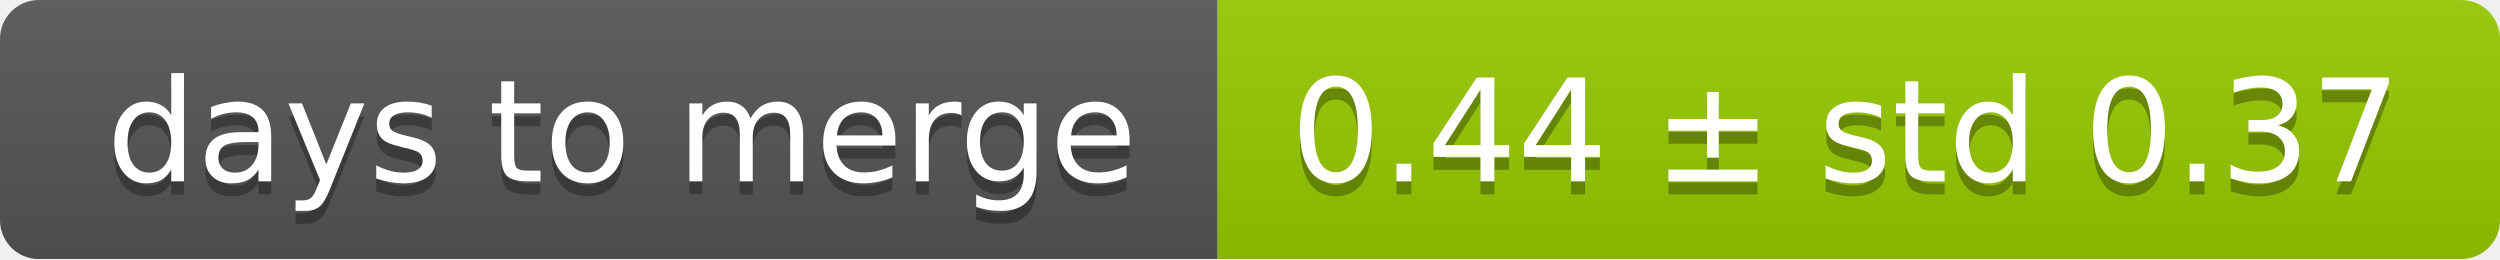
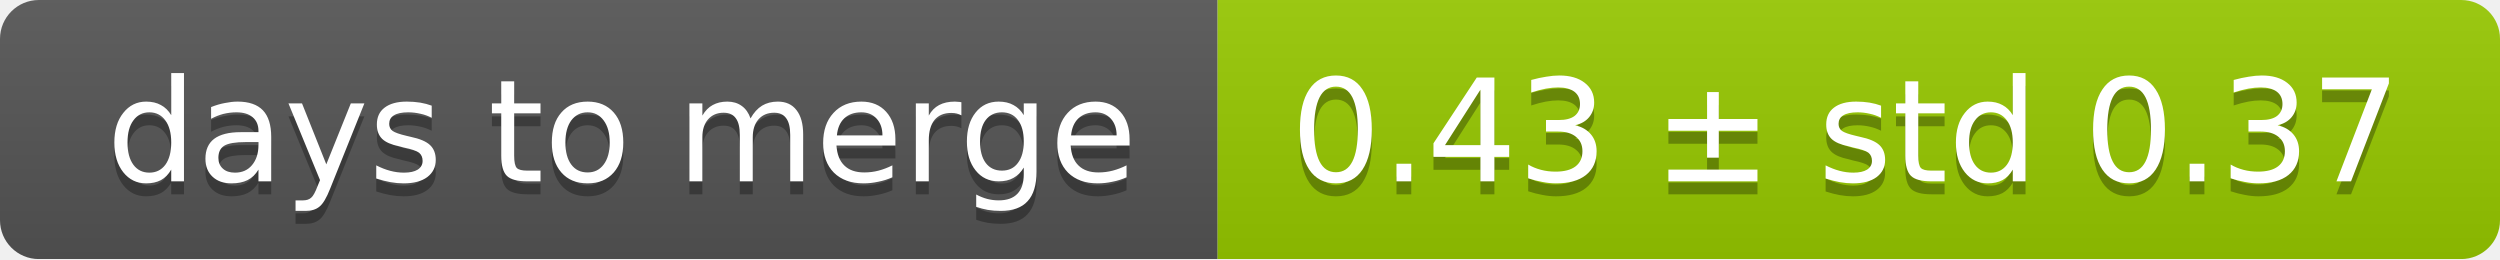
<svg xmlns="http://www.w3.org/2000/svg" width="193" height="20">
  <linearGradient id="smooth" x2="0" y2="100%">
    <stop offset="0" stop-color="#bbb" stop-opacity=".1" />
    <stop offset="1" stop-opacity=".1" />
  </linearGradient>
  <mask id="round">
    <rect width="193" height="20" rx="3" fill="#fff" />
  </mask>
  <g mask="url(#round)">
    <rect width="94" height="20" fill="#555" />
    <rect x="94" width="99" height="20" fill="#97ca00" />
    <rect width="193" height="20" fill="url(#smooth)" />
  </g>
  <g fill="#fff" text-anchor="middle" font-family="DejaVu Sans,Verdana,Geneva,sans-serif" font-size="11">
    <text x="48" y="15" fill="#010101" fill-opacity=".3">days to merge</text>
    <text x="48" y="14">days to merge</text>
-     <text x="142.5" y="15" fill="#010101" fill-opacity=".3">0.44 ± std 0.37</text>
-     <text x="142.5" y="14">0.44 ± std 0.37</text>
+     <text x="142.5" y="15" fill="#010101" fill-opacity=".3">0.43 ± std 0.37</text>
+     <text x="142.5" y="14">0.43 ± std 0.37</text>
  </g>
</svg>
